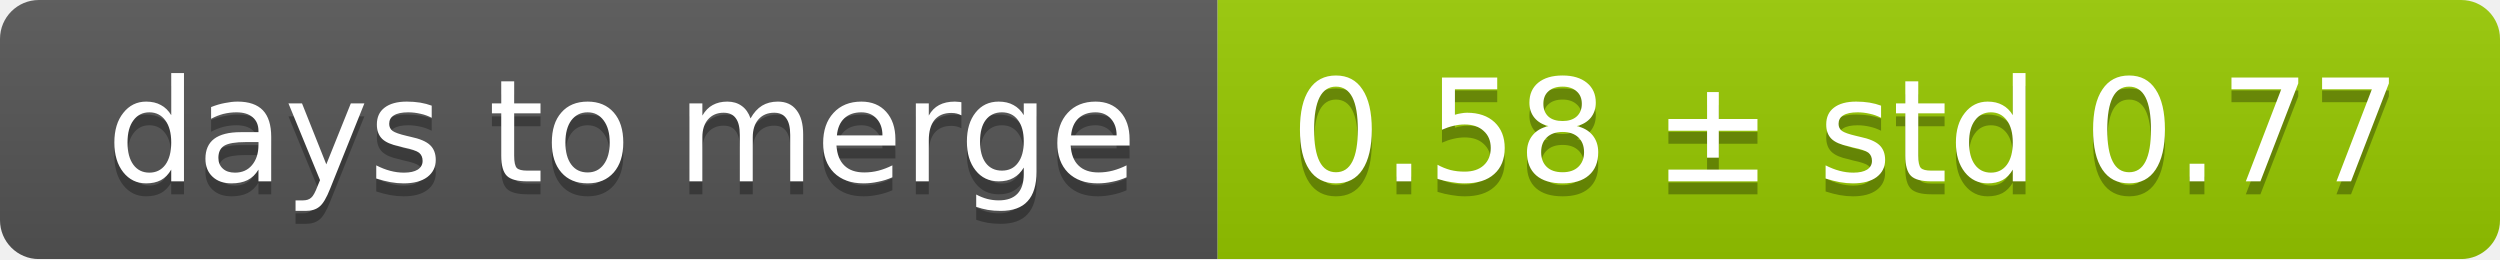
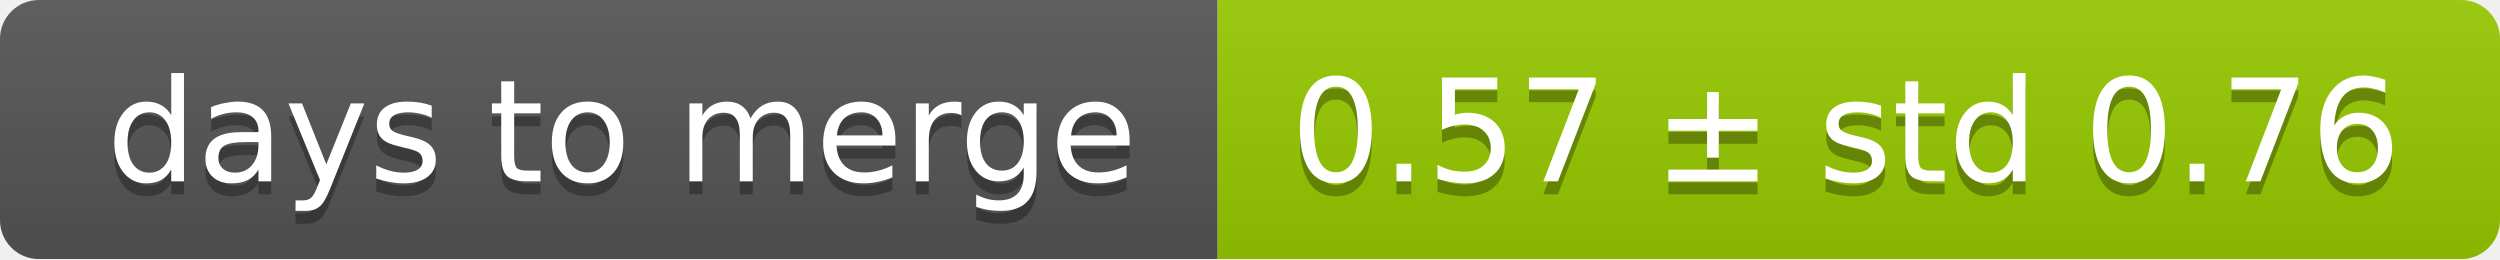
<svg xmlns="http://www.w3.org/2000/svg" width="193" height="20">
  <linearGradient id="smooth" x2="0" y2="100%">
    <stop offset="0" stop-color="#bbb" stop-opacity=".1" />
    <stop offset="1" stop-opacity=".1" />
  </linearGradient>
  <mask id="round">
    <rect width="193" height="20" rx="3" fill="#fff" />
  </mask>
  <g mask="url(#round)">
    <rect width="94" height="20" fill="#555" />
    <rect x="94" width="99" height="20" fill="#97ca00" />
    <rect width="193" height="20" fill="url(#smooth)" />
  </g>
  <g fill="#fff" text-anchor="middle" font-family="DejaVu Sans,Verdana,Geneva,sans-serif" font-size="11">
    <text x="48" y="15" fill="#010101" fill-opacity=".3">days to merge</text>
    <text x="48" y="14">days to merge</text>
-     <text x="142.5" y="15" fill="#010101" fill-opacity=".3">0.58 ± std 0.77</text>
-     <text x="142.5" y="14">0.58 ± std 0.77</text>
+     <text x="142.5" y="15" fill="#010101" fill-opacity=".3">0.57 ± std 0.76</text>
+     <text x="142.5" y="14">0.57 ± std 0.76</text>
  </g>
</svg>
